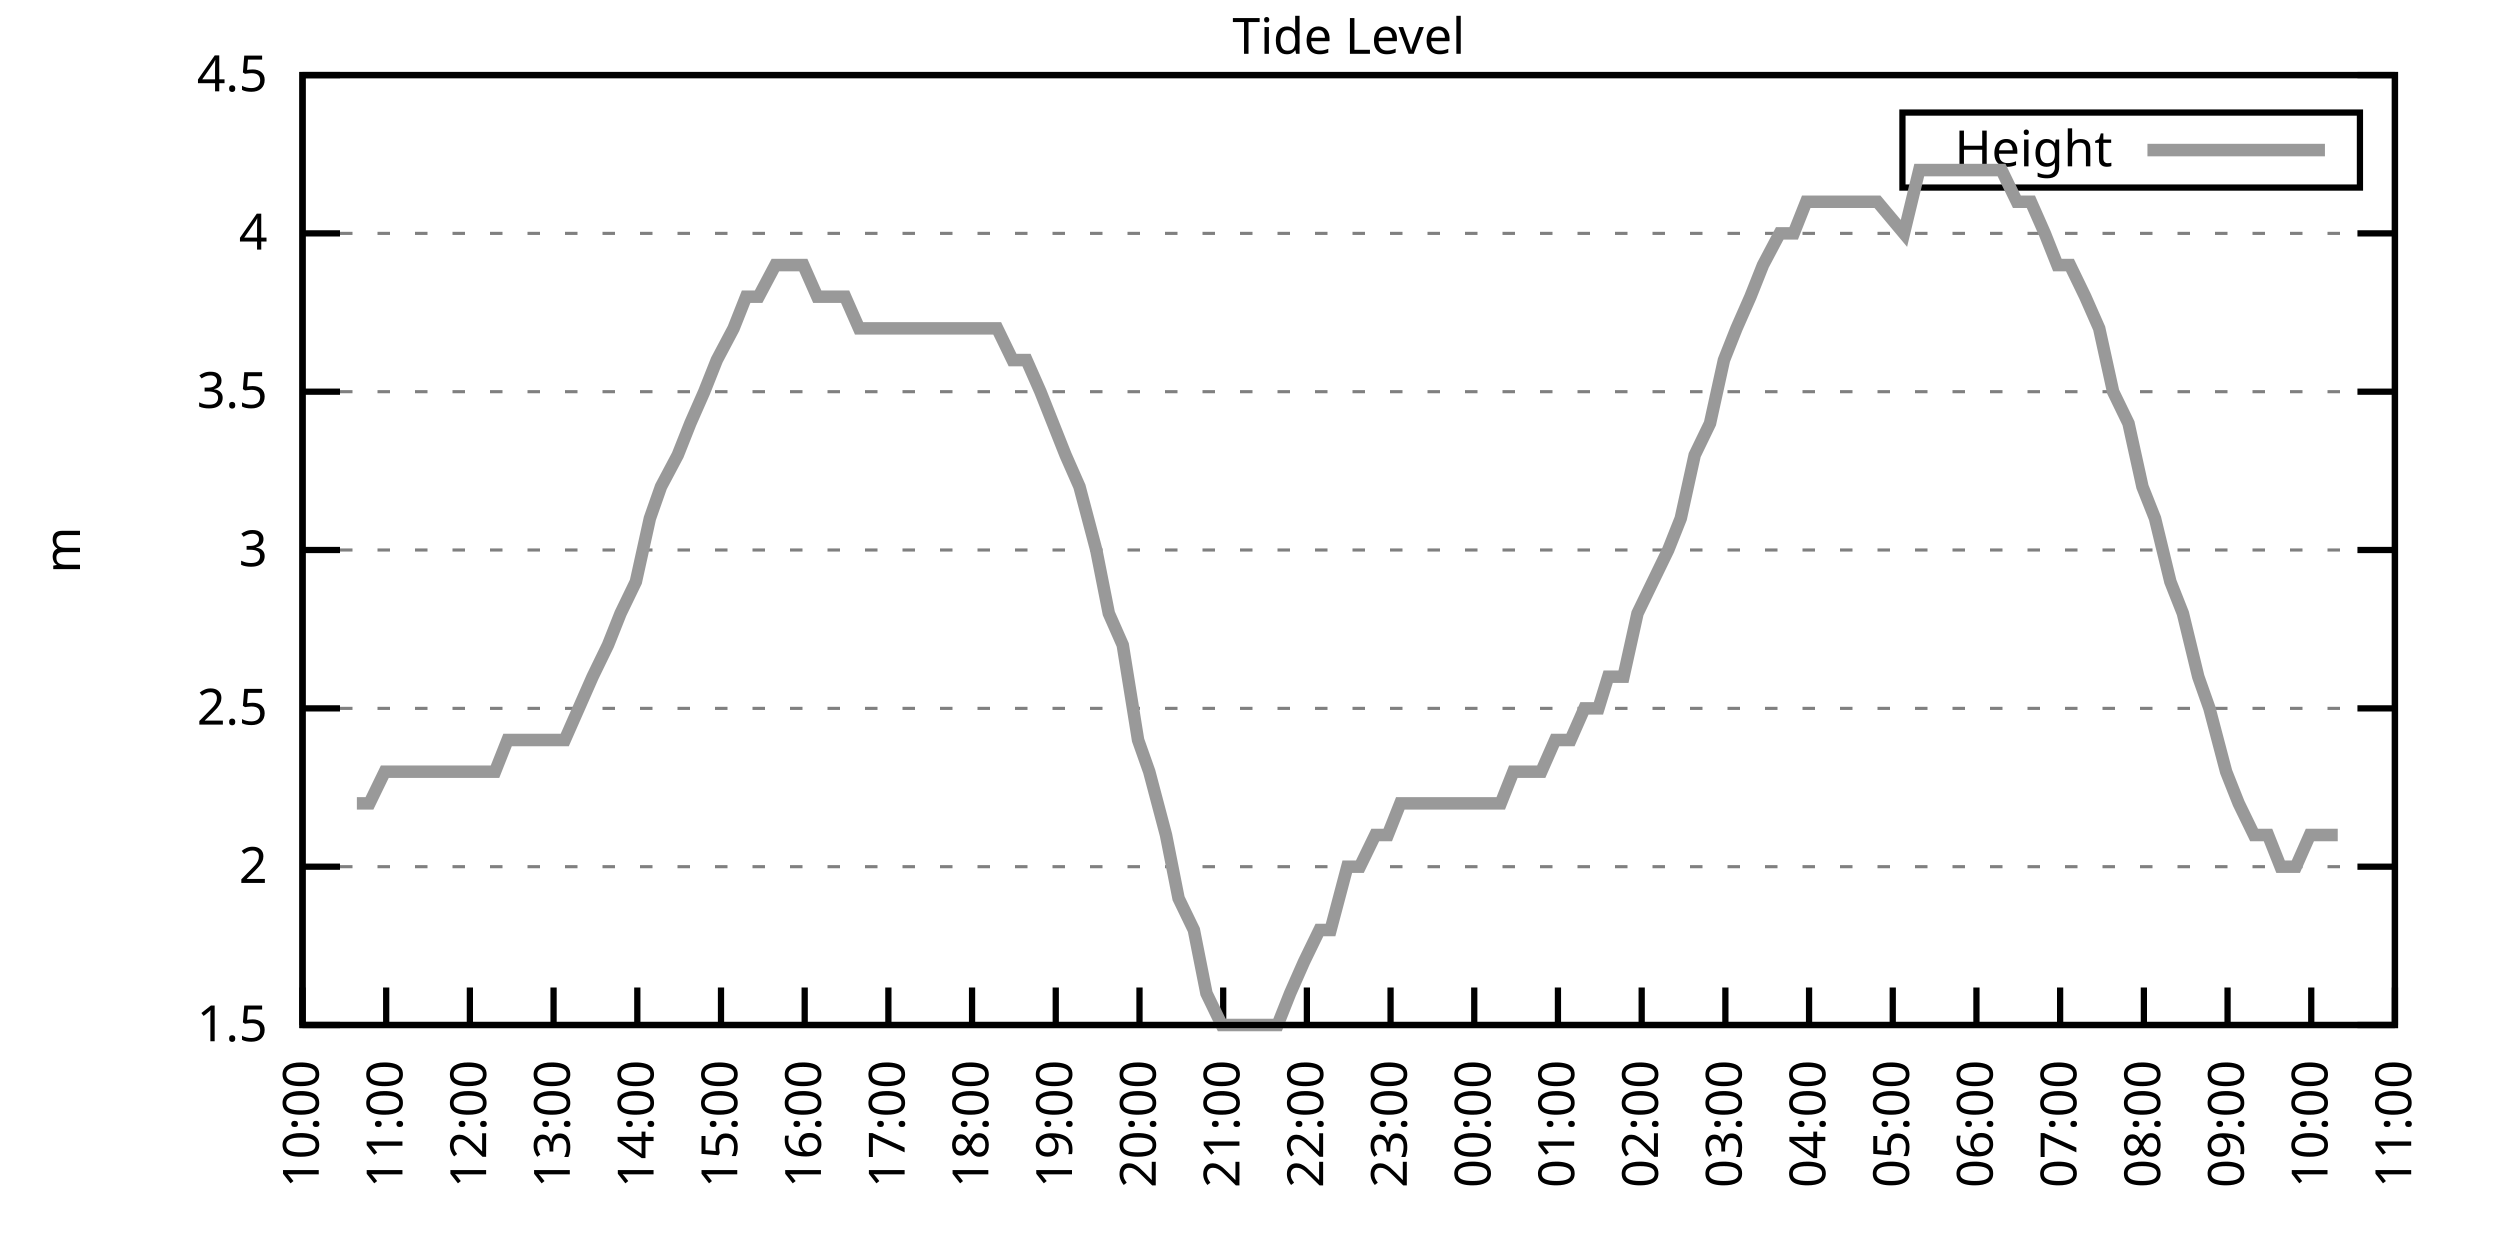
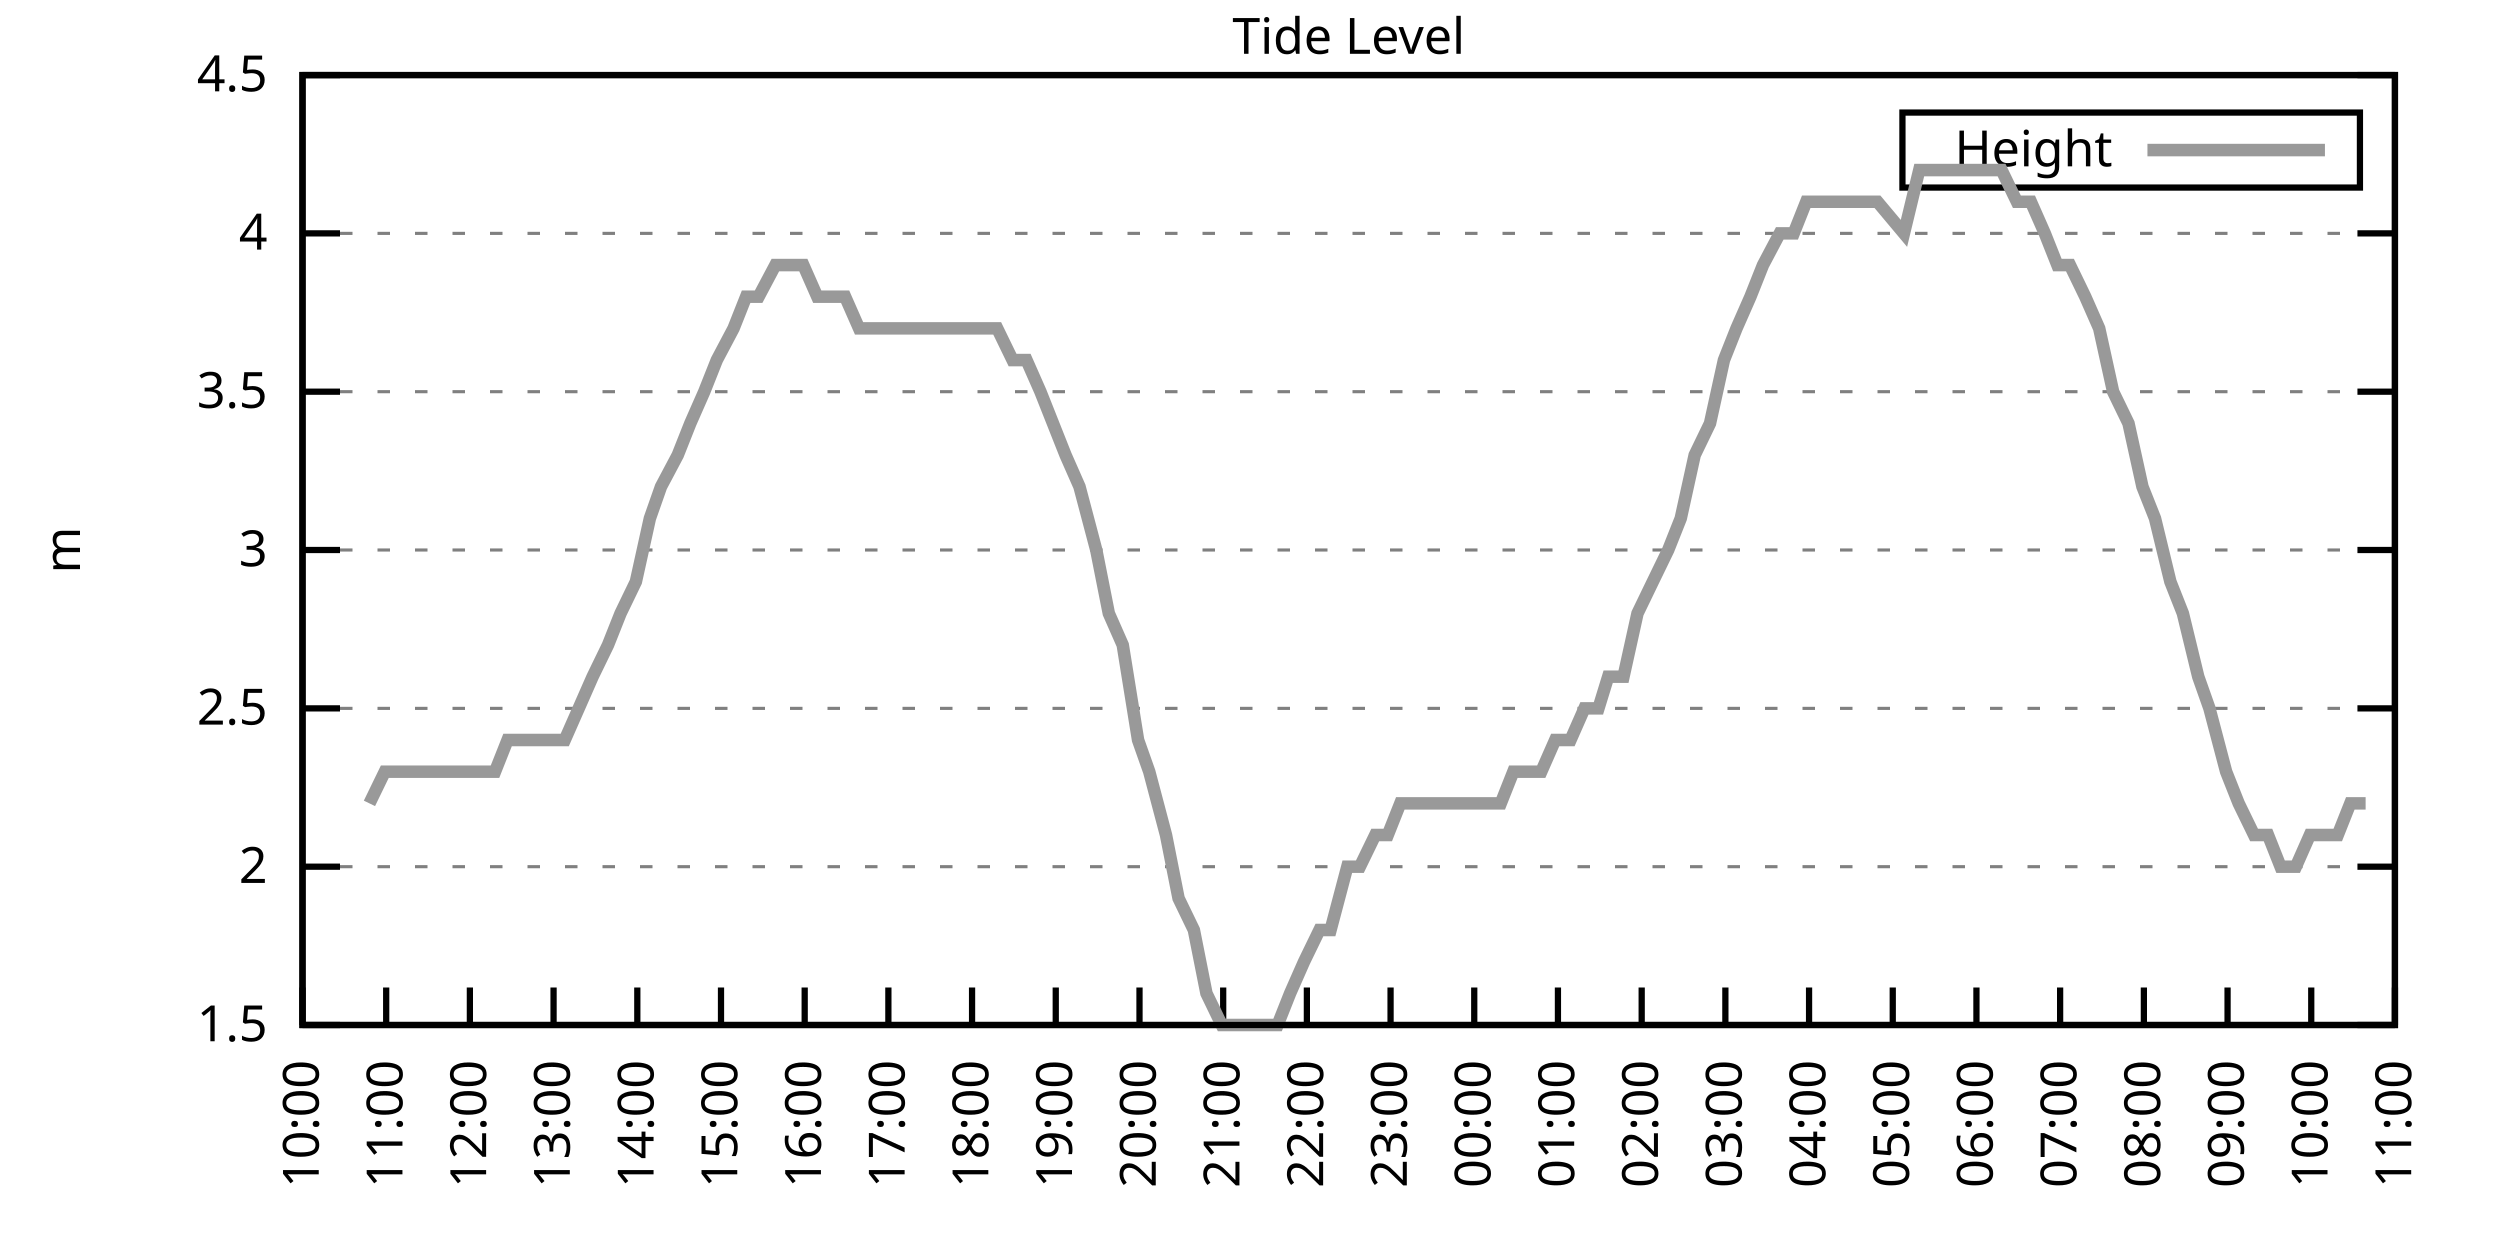
<svg xmlns="http://www.w3.org/2000/svg" xmlns:xlink="http://www.w3.org/1999/xlink" width="400" height="200" viewBox="0 0 400 200">
  <g id="gnuplot_canvas">
    <rect x="0" y="0" width="400" height="200" fill="none" />
    <defs>
      <circle id="gpDot" r="0.5" stroke-width="0.5" stroke="currentColor" />
      <path id="gpPt0" stroke-width="0.333" stroke="currentColor" d="M-1,0 h2 M0,-1 v2" />
      <path id="gpPt1" stroke-width="0.333" stroke="currentColor" d="M-1,-1 L1,1 M1,-1 L-1,1" />
      <path id="gpPt2" stroke-width="0.333" stroke="currentColor" d="M-1,0 L1,0 M0,-1 L0,1 M-1,-1 L1,1 M-1,1 L1,-1" />
      <rect id="gpPt3" stroke-width="0.333" stroke="currentColor" x="-1" y="-1" width="2" height="2" />
      <rect id="gpPt4" stroke-width="0.333" stroke="currentColor" fill="currentColor" x="-1" y="-1" width="2" height="2" />
      <circle id="gpPt5" stroke-width="0.333" stroke="currentColor" cx="0" cy="0" r="1" />
      <use xlink:href="#gpPt5" id="gpPt6" fill="currentColor" stroke="none" />
      <path id="gpPt7" stroke-width="0.333" stroke="currentColor" d="M0,-1.33 L-1.33,0.67 L1.33,0.67 z" />
      <use xlink:href="#gpPt7" id="gpPt8" fill="currentColor" stroke="none" />
      <use xlink:href="#gpPt7" id="gpPt9" stroke="currentColor" transform="rotate(180)" />
      <use xlink:href="#gpPt9" id="gpPt10" fill="currentColor" stroke="none" />
      <use xlink:href="#gpPt3" id="gpPt11" stroke="currentColor" transform="rotate(45)" />
      <use xlink:href="#gpPt11" id="gpPt12" fill="currentColor" stroke="none" />
      <path id="gpPt13" stroke-width="0.333" stroke="currentColor" d="M0,1.330 L1.265,0.411 L0.782,-1.067 L-0.782,-1.076 L-1.265,0.411 z" />
      <use xlink:href="#gpPt13" id="gpPt14" fill="currentColor" stroke="none" />
      <filter id="textbox" filterUnits="objectBoundingBox" x="0" y="0" height="1" width="1">
        <feFlood flood-color="white" flood-opacity="1" result="bgnd" />
        <feComposite in="SourceGraphic" in2="bgnd" operator="atop" />
      </filter>
      <filter id="greybox" filterUnits="objectBoundingBox" x="0" y="0" height="1" width="1">
        <feFlood flood-color="lightgrey" flood-opacity="1" result="grey" />
        <feComposite in="SourceGraphic" in2="grey" operator="atop" />
      </filter>
    </defs>
    <g fill="none" color="white" stroke="currentColor" stroke-width="1.00" stroke-linecap="butt" stroke-linejoin="miter">
</g>
    <g fill="none" color="black" stroke="currentColor" stroke-width="1.00" stroke-linecap="butt" stroke-linejoin="miter">
      <g stroke="none" shape-rendering="crispEdges">
        <polygon fill="rgb(255, 255, 255)" points="48.40,164.00 383.18,164.00 383.18,12.02 48.40,12.02 " />
      </g>
    </g>
    <g fill="none" color="black" stroke="currentColor" stroke-width="1.00" stroke-linecap="butt" stroke-linejoin="miter">
</g>
    <g fill="none" color="black" stroke="black" stroke-width="0.50" stroke-linecap="butt" stroke-linejoin="miter">
</g>
    <g fill="none" color="gray" stroke="currentColor" stroke-width="0.50" stroke-linecap="butt" stroke-linejoin="miter">
      <path stroke="gray" stroke-dasharray="2,4" class="gridline" d="M48.40,164.00 L383.19,164.00  " />
    </g>
    <g fill="none" color="gray" stroke="gray" stroke-width="1.00" stroke-linecap="butt" stroke-linejoin="miter">
</g>
    <g fill="none" color="black" stroke="currentColor" stroke-width="1.00" stroke-linecap="butt" stroke-linejoin="miter">
      <path stroke="black" d="M48.40,164.00 L54.40,164.00 M383.19,164.00 L377.19,164.00  " />
      <g transform="translate(42.80,166.60)" stroke="none" fill="black" font-family="Sans" font-size="8.00" text-anchor="end">
        <text>
          <tspan font-family="Sans"> 1.5</tspan>
        </text>
      </g>
    </g>
    <g fill="none" color="black" stroke="currentColor" stroke-width="1.00" stroke-linecap="butt" stroke-linejoin="miter">
</g>
    <g fill="none" color="black" stroke="black" stroke-width="0.50" stroke-linecap="butt" stroke-linejoin="miter">
</g>
    <g fill="none" color="gray" stroke="currentColor" stroke-width="0.50" stroke-linecap="butt" stroke-linejoin="miter">
      <path stroke="gray" stroke-dasharray="2,4" class="gridline" d="M48.40,138.67 L383.19,138.67  " />
    </g>
    <g fill="none" color="gray" stroke="gray" stroke-width="1.00" stroke-linecap="butt" stroke-linejoin="miter">
</g>
    <g fill="none" color="black" stroke="currentColor" stroke-width="1.00" stroke-linecap="butt" stroke-linejoin="miter">
      <path stroke="black" d="M48.40,138.67 L54.40,138.67 M383.19,138.67 L377.19,138.67  " />
      <g transform="translate(42.80,141.27)" stroke="none" fill="black" font-family="Sans" font-size="8.00" text-anchor="end">
        <text>
          <tspan font-family="Sans"> 2</tspan>
        </text>
      </g>
    </g>
    <g fill="none" color="black" stroke="currentColor" stroke-width="1.00" stroke-linecap="butt" stroke-linejoin="miter">
</g>
    <g fill="none" color="black" stroke="black" stroke-width="0.50" stroke-linecap="butt" stroke-linejoin="miter">
</g>
    <g fill="none" color="gray" stroke="currentColor" stroke-width="0.50" stroke-linecap="butt" stroke-linejoin="miter">
      <path stroke="gray" stroke-dasharray="2,4" class="gridline" d="M48.40,113.34 L383.19,113.34  " />
    </g>
    <g fill="none" color="gray" stroke="gray" stroke-width="1.00" stroke-linecap="butt" stroke-linejoin="miter">
</g>
    <g fill="none" color="black" stroke="currentColor" stroke-width="1.00" stroke-linecap="butt" stroke-linejoin="miter">
      <path stroke="black" d="M48.40,113.34 L54.40,113.34 M383.19,113.34 L377.19,113.34  " />
      <g transform="translate(42.80,115.94)" stroke="none" fill="black" font-family="Sans" font-size="8.00" text-anchor="end">
        <text>
          <tspan font-family="Sans"> 2.5</tspan>
        </text>
      </g>
    </g>
    <g fill="none" color="black" stroke="currentColor" stroke-width="1.00" stroke-linecap="butt" stroke-linejoin="miter">
</g>
    <g fill="none" color="black" stroke="black" stroke-width="0.50" stroke-linecap="butt" stroke-linejoin="miter">
</g>
    <g fill="none" color="gray" stroke="currentColor" stroke-width="0.50" stroke-linecap="butt" stroke-linejoin="miter">
      <path stroke="gray" stroke-dasharray="2,4" class="gridline" d="M48.40,88.00 L383.19,88.00  " />
    </g>
    <g fill="none" color="gray" stroke="gray" stroke-width="1.00" stroke-linecap="butt" stroke-linejoin="miter">
</g>
    <g fill="none" color="black" stroke="currentColor" stroke-width="1.00" stroke-linecap="butt" stroke-linejoin="miter">
      <path stroke="black" d="M48.40,88.00 L54.40,88.00 M383.19,88.00 L377.19,88.00  " />
      <g transform="translate(42.80,90.60)" stroke="none" fill="black" font-family="Sans" font-size="8.00" text-anchor="end">
        <text>
          <tspan font-family="Sans"> 3</tspan>
        </text>
      </g>
    </g>
    <g fill="none" color="black" stroke="currentColor" stroke-width="1.00" stroke-linecap="butt" stroke-linejoin="miter">
</g>
    <g fill="none" color="black" stroke="black" stroke-width="0.50" stroke-linecap="butt" stroke-linejoin="miter">
</g>
    <g fill="none" color="gray" stroke="currentColor" stroke-width="0.50" stroke-linecap="butt" stroke-linejoin="miter">
      <path stroke="gray" stroke-dasharray="2,4" class="gridline" d="M48.40,62.67 L383.19,62.67  " />
    </g>
    <g fill="none" color="gray" stroke="gray" stroke-width="1.00" stroke-linecap="butt" stroke-linejoin="miter">
</g>
    <g fill="none" color="black" stroke="currentColor" stroke-width="1.00" stroke-linecap="butt" stroke-linejoin="miter">
      <path stroke="black" d="M48.40,62.67 L54.40,62.67 M383.19,62.67 L377.19,62.67  " />
      <g transform="translate(42.80,65.27)" stroke="none" fill="black" font-family="Sans" font-size="8.00" text-anchor="end">
        <text>
          <tspan font-family="Sans"> 3.5</tspan>
        </text>
      </g>
    </g>
    <g fill="none" color="black" stroke="currentColor" stroke-width="1.00" stroke-linecap="butt" stroke-linejoin="miter">
</g>
    <g fill="none" color="black" stroke="black" stroke-width="0.50" stroke-linecap="butt" stroke-linejoin="miter">
</g>
    <g fill="none" color="gray" stroke="currentColor" stroke-width="0.50" stroke-linecap="butt" stroke-linejoin="miter">
      <path stroke="gray" stroke-dasharray="2,4" class="gridline" d="M48.40,37.34 L383.19,37.34  " />
    </g>
    <g fill="none" color="gray" stroke="gray" stroke-width="1.00" stroke-linecap="butt" stroke-linejoin="miter">
</g>
    <g fill="none" color="black" stroke="currentColor" stroke-width="1.00" stroke-linecap="butt" stroke-linejoin="miter">
      <path stroke="black" d="M48.40,37.34 L54.40,37.34 M383.19,37.34 L377.19,37.34  " />
      <g transform="translate(42.80,39.94)" stroke="none" fill="black" font-family="Sans" font-size="8.00" text-anchor="end">
        <text>
          <tspan font-family="Sans"> 4</tspan>
        </text>
      </g>
    </g>
    <g fill="none" color="black" stroke="currentColor" stroke-width="1.00" stroke-linecap="butt" stroke-linejoin="miter">
</g>
    <g fill="none" color="black" stroke="black" stroke-width="0.50" stroke-linecap="butt" stroke-linejoin="miter">
</g>
    <g fill="none" color="gray" stroke="currentColor" stroke-width="0.50" stroke-linecap="butt" stroke-linejoin="miter">
      <path stroke="gray" stroke-dasharray="2,4" class="gridline" d="M48.40,12.01 L383.19,12.01  " />
    </g>
    <g fill="none" color="gray" stroke="gray" stroke-width="1.00" stroke-linecap="butt" stroke-linejoin="miter">
</g>
    <g fill="none" color="black" stroke="currentColor" stroke-width="1.00" stroke-linecap="butt" stroke-linejoin="miter">
      <path stroke="black" d="M48.40,12.01 L54.40,12.01 M383.19,12.01 L377.19,12.01  " />
      <g transform="translate(42.80,14.61)" stroke="none" fill="black" font-family="Sans" font-size="8.00" text-anchor="end">
        <text>
          <tspan font-family="Sans"> 4.5</tspan>
        </text>
      </g>
    </g>
    <g fill="none" color="black" stroke="currentColor" stroke-width="1.00" stroke-linecap="butt" stroke-linejoin="miter">
      <path stroke="black" d="M48.40,164.00 L48.40,158.00  " />
      <g transform="translate(51.00,169.60) rotate(270.00)" stroke="none" fill="black" font-family="Sans" font-size="8.00" text-anchor="end">
        <text>
          <tspan font-family="Sans">10:00</tspan>
        </text>
      </g>
    </g>
    <g fill="none" color="black" stroke="currentColor" stroke-width="1.00" stroke-linecap="butt" stroke-linejoin="miter">
      <path stroke="black" d="M61.79,164.00 L61.79,158.00  " />
      <g transform="translate(64.39,169.60) rotate(270.00)" stroke="none" fill="black" font-family="Sans" font-size="8.00" text-anchor="end">
        <text>
          <tspan font-family="Sans">11:00</tspan>
        </text>
      </g>
    </g>
    <g fill="none" color="black" stroke="currentColor" stroke-width="1.00" stroke-linecap="butt" stroke-linejoin="miter">
      <path stroke="black" d="M75.18,164.00 L75.18,158.00  " />
      <g transform="translate(77.78,169.60) rotate(270.00)" stroke="none" fill="black" font-family="Sans" font-size="8.00" text-anchor="end">
        <text>
          <tspan font-family="Sans">12:00</tspan>
        </text>
      </g>
    </g>
    <g fill="none" color="black" stroke="currentColor" stroke-width="1.00" stroke-linecap="butt" stroke-linejoin="miter">
      <path stroke="black" d="M88.57,164.00 L88.57,158.00  " />
      <g transform="translate(91.17,169.60) rotate(270.00)" stroke="none" fill="black" font-family="Sans" font-size="8.00" text-anchor="end">
        <text>
          <tspan font-family="Sans">13:00</tspan>
        </text>
      </g>
    </g>
    <g fill="none" color="black" stroke="currentColor" stroke-width="1.00" stroke-linecap="butt" stroke-linejoin="miter">
      <path stroke="black" d="M101.97,164.00 L101.97,158.00  " />
      <g transform="translate(104.57,169.60) rotate(270.00)" stroke="none" fill="black" font-family="Sans" font-size="8.00" text-anchor="end">
        <text>
          <tspan font-family="Sans">14:00</tspan>
        </text>
      </g>
    </g>
    <g fill="none" color="black" stroke="currentColor" stroke-width="1.00" stroke-linecap="butt" stroke-linejoin="miter">
      <path stroke="black" d="M115.36,164.00 L115.36,158.00  " />
      <g transform="translate(117.96,169.60) rotate(270.00)" stroke="none" fill="black" font-family="Sans" font-size="8.00" text-anchor="end">
        <text>
          <tspan font-family="Sans">15:00</tspan>
        </text>
      </g>
    </g>
    <g fill="none" color="black" stroke="currentColor" stroke-width="1.00" stroke-linecap="butt" stroke-linejoin="miter">
      <path stroke="black" d="M128.75,164.00 L128.75,158.00  " />
      <g transform="translate(131.35,169.60) rotate(270.00)" stroke="none" fill="black" font-family="Sans" font-size="8.00" text-anchor="end">
        <text>
          <tspan font-family="Sans">16:00</tspan>
        </text>
      </g>
    </g>
    <g fill="none" color="black" stroke="currentColor" stroke-width="1.00" stroke-linecap="butt" stroke-linejoin="miter">
      <path stroke="black" d="M142.14,164.00 L142.14,158.00  " />
      <g transform="translate(144.74,169.60) rotate(270.00)" stroke="none" fill="black" font-family="Sans" font-size="8.00" text-anchor="end">
        <text>
          <tspan font-family="Sans">17:00</tspan>
        </text>
      </g>
    </g>
    <g fill="none" color="black" stroke="currentColor" stroke-width="1.00" stroke-linecap="butt" stroke-linejoin="miter">
      <path stroke="black" d="M155.53,164.00 L155.53,158.00  " />
      <g transform="translate(158.13,169.60) rotate(270.00)" stroke="none" fill="black" font-family="Sans" font-size="8.00" text-anchor="end">
        <text>
          <tspan font-family="Sans">18:00</tspan>
        </text>
      </g>
    </g>
    <g fill="none" color="black" stroke="currentColor" stroke-width="1.00" stroke-linecap="butt" stroke-linejoin="miter">
      <path stroke="black" d="M168.92,164.00 L168.92,158.00  " />
      <g transform="translate(171.52,169.60) rotate(270.00)" stroke="none" fill="black" font-family="Sans" font-size="8.00" text-anchor="end">
        <text>
          <tspan font-family="Sans">19:00</tspan>
        </text>
      </g>
    </g>
    <g fill="none" color="black" stroke="currentColor" stroke-width="1.00" stroke-linecap="butt" stroke-linejoin="miter">
      <path stroke="black" d="M182.32,164.00 L182.32,158.00  " />
      <g transform="translate(184.92,169.60) rotate(270.00)" stroke="none" fill="black" font-family="Sans" font-size="8.00" text-anchor="end">
        <text>
          <tspan font-family="Sans">20:00</tspan>
        </text>
      </g>
    </g>
    <g fill="none" color="black" stroke="currentColor" stroke-width="1.00" stroke-linecap="butt" stroke-linejoin="miter">
      <path stroke="black" d="M195.71,164.00 L195.71,158.00  " />
      <g transform="translate(198.31,169.60) rotate(270.00)" stroke="none" fill="black" font-family="Sans" font-size="8.00" text-anchor="end">
        <text>
          <tspan font-family="Sans">21:00</tspan>
        </text>
      </g>
    </g>
    <g fill="none" color="black" stroke="currentColor" stroke-width="1.00" stroke-linecap="butt" stroke-linejoin="miter">
      <path stroke="black" d="M209.10,164.00 L209.10,158.00  " />
      <g transform="translate(211.70,169.60) rotate(270.00)" stroke="none" fill="black" font-family="Sans" font-size="8.00" text-anchor="end">
        <text>
          <tspan font-family="Sans">22:00</tspan>
        </text>
      </g>
    </g>
    <g fill="none" color="black" stroke="currentColor" stroke-width="1.00" stroke-linecap="butt" stroke-linejoin="miter">
      <path stroke="black" d="M222.49,164.00 L222.49,158.00  " />
      <g transform="translate(225.09,169.60) rotate(270.00)" stroke="none" fill="black" font-family="Sans" font-size="8.00" text-anchor="end">
        <text>
          <tspan font-family="Sans">23:00</tspan>
        </text>
      </g>
    </g>
    <g fill="none" color="black" stroke="currentColor" stroke-width="1.00" stroke-linecap="butt" stroke-linejoin="miter">
      <path stroke="black" d="M235.88,164.00 L235.88,158.00  " />
      <g transform="translate(238.48,169.60) rotate(270.00)" stroke="none" fill="black" font-family="Sans" font-size="8.00" text-anchor="end">
        <text>
          <tspan font-family="Sans">00:00</tspan>
        </text>
      </g>
    </g>
    <g fill="none" color="black" stroke="currentColor" stroke-width="1.00" stroke-linecap="butt" stroke-linejoin="miter">
      <path stroke="black" d="M249.27,164.00 L249.27,158.00  " />
      <g transform="translate(251.87,169.60) rotate(270.00)" stroke="none" fill="black" font-family="Sans" font-size="8.00" text-anchor="end">
        <text>
          <tspan font-family="Sans">01:00</tspan>
        </text>
      </g>
    </g>
    <g fill="none" color="black" stroke="currentColor" stroke-width="1.00" stroke-linecap="butt" stroke-linejoin="miter">
      <path stroke="black" d="M262.67,164.00 L262.67,158.00  " />
      <g transform="translate(265.27,169.60) rotate(270.00)" stroke="none" fill="black" font-family="Sans" font-size="8.00" text-anchor="end">
        <text>
          <tspan font-family="Sans">02:00</tspan>
        </text>
      </g>
    </g>
    <g fill="none" color="black" stroke="currentColor" stroke-width="1.00" stroke-linecap="butt" stroke-linejoin="miter">
      <path stroke="black" d="M276.06,164.00 L276.06,158.00  " />
      <g transform="translate(278.66,169.60) rotate(270.00)" stroke="none" fill="black" font-family="Sans" font-size="8.00" text-anchor="end">
        <text>
          <tspan font-family="Sans">03:00</tspan>
        </text>
      </g>
    </g>
    <g fill="none" color="black" stroke="currentColor" stroke-width="1.00" stroke-linecap="butt" stroke-linejoin="miter">
      <path stroke="black" d="M289.45,164.00 L289.45,158.00  " />
      <g transform="translate(292.05,169.60) rotate(270.00)" stroke="none" fill="black" font-family="Sans" font-size="8.00" text-anchor="end">
        <text>
          <tspan font-family="Sans">04:00</tspan>
        </text>
      </g>
    </g>
    <g fill="none" color="black" stroke="currentColor" stroke-width="1.00" stroke-linecap="butt" stroke-linejoin="miter">
      <path stroke="black" d="M302.84,164.00 L302.84,158.00  " />
      <g transform="translate(305.44,169.60) rotate(270.00)" stroke="none" fill="black" font-family="Sans" font-size="8.00" text-anchor="end">
        <text>
          <tspan font-family="Sans">05:00</tspan>
        </text>
      </g>
    </g>
    <g fill="none" color="black" stroke="currentColor" stroke-width="1.00" stroke-linecap="butt" stroke-linejoin="miter">
      <path stroke="black" d="M316.23,164.00 L316.23,158.00  " />
      <g transform="translate(318.83,169.60) rotate(270.00)" stroke="none" fill="black" font-family="Sans" font-size="8.00" text-anchor="end">
        <text>
          <tspan font-family="Sans">06:00</tspan>
        </text>
      </g>
    </g>
    <g fill="none" color="black" stroke="currentColor" stroke-width="1.00" stroke-linecap="butt" stroke-linejoin="miter">
      <path stroke="black" d="M329.62,164.00 L329.62,158.00  " />
      <g transform="translate(332.22,169.60) rotate(270.00)" stroke="none" fill="black" font-family="Sans" font-size="8.00" text-anchor="end">
        <text>
          <tspan font-family="Sans">07:00</tspan>
        </text>
      </g>
    </g>
    <g fill="none" color="black" stroke="currentColor" stroke-width="1.00" stroke-linecap="butt" stroke-linejoin="miter">
      <path stroke="black" d="M343.02,164.00 L343.02,158.00  " />
      <g transform="translate(345.62,169.60) rotate(270.00)" stroke="none" fill="black" font-family="Sans" font-size="8.00" text-anchor="end">
        <text>
          <tspan font-family="Sans">08:00</tspan>
        </text>
      </g>
    </g>
    <g fill="none" color="black" stroke="currentColor" stroke-width="1.00" stroke-linecap="butt" stroke-linejoin="miter">
      <path stroke="black" d="M356.41,164.00 L356.41,158.00  " />
      <g transform="translate(359.01,169.60) rotate(270.00)" stroke="none" fill="black" font-family="Sans" font-size="8.00" text-anchor="end">
        <text>
          <tspan font-family="Sans">09:00</tspan>
        </text>
      </g>
    </g>
    <g fill="none" color="black" stroke="currentColor" stroke-width="1.00" stroke-linecap="butt" stroke-linejoin="miter">
      <path stroke="black" d="M369.80,164.00 L369.80,158.00  " />
      <g transform="translate(372.40,169.60) rotate(270.00)" stroke="none" fill="black" font-family="Sans" font-size="8.00" text-anchor="end">
        <text>
          <tspan font-family="Sans">10:00</tspan>
        </text>
      </g>
    </g>
    <g fill="none" color="black" stroke="currentColor" stroke-width="1.00" stroke-linecap="butt" stroke-linejoin="miter">
      <path stroke="black" d="M383.19,164.00 L383.19,158.00  " />
      <g transform="translate(385.79,169.60) rotate(270.00)" stroke="none" fill="black" font-family="Sans" font-size="8.00" text-anchor="end">
        <text>
          <tspan font-family="Sans">11:00</tspan>
        </text>
      </g>
    </g>
    <g fill="none" color="black" stroke="currentColor" stroke-width="1.00" stroke-linecap="butt" stroke-linejoin="miter">
</g>
    <g fill="none" color="black" stroke="currentColor" stroke-width="1.00" stroke-linecap="butt" stroke-linejoin="miter">
      <path stroke="black" d="M48.40,12.01 L48.40,164.00 L383.19,164.00 L383.19,12.01 L48.40,12.01 Z  " />
    </g>
    <g fill="none" color="black" stroke="currentColor" stroke-width="1.00" stroke-linecap="butt" stroke-linejoin="miter">
</g>
    <g fill="none" color="black" stroke="currentColor" stroke-width="1.00" stroke-linecap="butt" stroke-linejoin="miter">
      <path stroke="black" d="M304.39,30.01 L304.39,18.01 L377.59,18.01 L377.59,30.01 L304.39,30.01 Z  " />
    </g>
    <g id="Tide_level_plot_1">
      <g fill="none" color="white" stroke="black" stroke-width="2.00" stroke-linecap="butt" stroke-linejoin="miter">
</g>
      <g fill="none" color="black" stroke="currentColor" stroke-width="2.00" stroke-linecap="butt" stroke-linejoin="miter">
        <g transform="translate(337.99,26.61)" stroke="none" fill="black" font-family="Sans" font-size="8.00" text-anchor="end">
          <text>
            <tspan font-family="Sans">Height</tspan>
          </text>
        </g>
      </g>
      <g fill="none" color="black" stroke="currentColor" stroke-width="2.00" stroke-linecap="butt" stroke-linejoin="miter">
-         <path stroke="rgb(153, 153, 153)" d="M343.59,24.01 L371.99,24.01 M57.10,128.54 L59.11,128.54 L61.57,123.47 L63.80,123.47 L65.81,123.47 L68.26,123.47   L70.27,123.47 L72.73,123.47 L74.74,123.47 L77.19,123.47 L79.20,123.47 L81.21,118.40 L83.89,118.40 L86.12,118.40   L88.35,118.40 L90.36,118.40 L92.59,113.34 L94.82,108.27 L97.28,103.20 L99.29,98.14 L101.74,93.07 L103.98,82.94   L105.76,77.87 L108.44,72.81 L110.45,67.74 L112.68,62.67 L114.69,57.61 L117.37,52.54 L119.38,47.47 L121.38,47.47   L124.06,42.41 L126.29,42.41 L128.53,42.41 L130.76,47.47 L132.77,47.47 L135.22,47.47 L137.45,52.54 L139.69,52.54   L141.92,52.54 L143.93,52.54 L146.38,52.54 L148.61,52.54 L150.62,52.54 L152.63,52.54 L155.31,52.54 L157.32,52.54   L159.55,52.54 L162.01,57.61 L164.24,57.61 L166.47,62.67 L168.48,67.74 L170.49,72.81 L172.72,77.87 L175.40,88.00   L177.41,98.14 L179.64,103.20 L182.09,118.40 L183.88,123.47 L186.56,133.60 L188.57,143.73 L191.02,148.80 L193.03,158.93   L195.48,164.00 L197.72,164.00 L199.73,164.00 L201.73,164.00 L204.41,164.00 L206.42,158.93 L208.65,153.87 L211.11,148.80   L212.89,148.80 L215.57,138.67 L217.58,138.67 L220.04,133.60 L222.04,133.60 L224.05,128.54 L226.73,128.54 L228.96,128.54   L230.75,128.54 L233.43,128.54 L235.44,128.54 L237.89,128.54 L240.12,128.54 L242.13,123.47 L244.59,123.47 L246.60,123.47   L248.83,118.40 L251.28,118.40 L253.51,113.34 L255.75,113.34 L257.31,108.27 L259.76,108.27 L262.00,98.14 L264.45,93.07   L266.91,88.00 L268.92,82.94 L271.15,72.81 L273.60,67.74 L275.83,57.61 L277.84,52.54 L280.07,47.47 L282.08,42.41   L284.76,37.34 L286.99,37.34 L289.00,32.28 L291.46,32.28 L293.47,32.28 L295.92,32.28 L297.93,32.28 L300.39,32.28   L304.63,37.34 L307.08,27.21 L309.09,27.21 L311.10,27.21 L313.55,27.21 L315.79,27.21 L318.24,27.21 L320.25,27.21   L322.70,32.28 L324.94,32.28 L327.17,37.34 L329.18,42.41 L331.19,42.41 L333.64,47.47 L335.87,52.54 L338.10,62.67   L340.56,67.74 L342.79,77.87 L344.80,82.94 L347.26,93.07 L349.26,98.14 L351.72,108.27 L353.51,113.34 L356.18,123.47   L358.19,128.54 L360.65,133.60 L362.88,133.60 L364.89,138.67 L367.34,138.67 L369.58,133.60 L371.58,133.60 L374.04,133.60    " />
+         <path stroke="rgb(153, 153, 153)" d="M343.59,24.01 L371.99,24.01 M59.11,128.54 L61.57,123.47 L63.80,123.47 L65.81,123.47 L68.26,123.47 L70.27,123.47   L72.73,123.47 L74.74,123.47 L77.19,123.47 L79.20,123.47 L81.21,118.40 L83.89,118.40 L86.12,118.40 L88.35,118.40   L90.36,118.40 L92.59,113.34 L94.82,108.27 L97.28,103.20 L99.29,98.14 L101.74,93.07 L103.98,82.94 L105.76,77.87   L108.44,72.81 L110.45,67.74 L112.68,62.67 L114.69,57.61 L117.37,52.54 L119.38,47.47 L121.38,47.47 L124.06,42.41   L126.29,42.41 L128.53,42.41 L130.76,47.47 L132.77,47.47 L135.22,47.47 L137.45,52.54 L139.69,52.54 L141.92,52.54   L143.93,52.54 L146.38,52.54 L148.61,52.54 L150.62,52.54 L152.63,52.54 L155.31,52.54 L157.32,52.54 L159.55,52.54   L162.01,57.61 L164.24,57.61 L166.47,62.67 L168.48,67.74 L170.49,72.81 L172.72,77.87 L175.40,88.00 L177.41,98.14   L179.64,103.20 L182.09,118.40 L183.88,123.47 L186.56,133.60 L188.57,143.73 L191.02,148.80 L193.03,158.93 L195.48,164.00   L197.72,164.00 L199.73,164.00 L201.73,164.00 L204.41,164.00 L206.42,158.93 L208.65,153.87 L211.11,148.80 L212.89,148.80   L215.57,138.67 L217.58,138.67 L220.04,133.60 L222.04,133.60 L224.05,128.54 L226.73,128.54 L228.96,128.54 L230.75,128.54   L233.43,128.54 L235.44,128.54 L237.89,128.54 L240.12,128.54 L242.13,123.47 L244.59,123.47 L246.60,123.47 L248.83,118.40   L251.28,118.40 L253.51,113.34 L255.75,113.34 L257.31,108.27 L259.76,108.27 L262.00,98.14 L264.45,93.07 L266.91,88.00   L268.92,82.94 L271.15,72.81 L273.60,67.74 L275.83,57.61 L277.84,52.54 L280.07,47.47 L282.08,42.41 L284.76,37.34   L286.99,37.34 L289.00,32.28 L291.46,32.28 L293.47,32.28 L295.92,32.28 L297.93,32.28 L300.39,32.28 L304.63,37.34   L307.08,27.21 L309.09,27.21 L311.10,27.21 L313.55,27.21 L315.79,27.21 L318.24,27.21 L320.25,27.21 L322.70,32.28   L324.94,32.28 L327.17,37.34 L329.18,42.41 L331.19,42.41 L333.64,47.47 L335.87,52.54 L338.10,62.67 L340.56,67.74   L342.79,77.87 L344.80,82.94 L347.26,93.07 L349.26,98.14 L351.72,108.27 L353.51,113.34 L356.18,123.47 L358.19,128.54   L360.65,133.60 L362.88,133.60 L364.89,138.67 L367.34,138.67 L369.58,133.60 L371.58,133.60 L374.04,133.60 L376.05,128.54   L378.50,128.54  " />
      </g>
    </g>
    <g fill="none" color="black" stroke="currentColor" stroke-width="2.00" stroke-linecap="butt" stroke-linejoin="miter">
</g>
    <g fill="none" color="black" stroke="black" stroke-width="1.00" stroke-linecap="butt" stroke-linejoin="miter">
</g>
    <g fill="none" color="black" stroke="currentColor" stroke-width="1.00" stroke-linecap="butt" stroke-linejoin="miter">
      <path stroke="black" d="M48.40,12.01 L48.40,164.00 L383.19,164.00 L383.19,12.01 L48.40,12.01 Z  " />
      <g transform="translate(12.80,88.01) rotate(270.00)" stroke="none" fill="black" font-family="Sans" font-size="8.00" text-anchor="middle">
        <text>
          <tspan font-family="Sans">m</tspan>
        </text>
      </g>
    </g>
    <g fill="none" color="black" stroke="currentColor" stroke-width="1.00" stroke-linecap="butt" stroke-linejoin="miter">
</g>
    <g fill="none" color="black" stroke="currentColor" stroke-width="1.00" stroke-linecap="butt" stroke-linejoin="miter">
      <g transform="translate(215.79,8.61)" stroke="none" fill="black" font-family="Sans" font-size="8.00" text-anchor="middle">
        <text>
          <tspan font-family="Sans">Tide Level</tspan>
        </text>
      </g>
    </g>
    <g fill="none" color="black" stroke="currentColor" stroke-width="1.00" stroke-linecap="butt" stroke-linejoin="miter">
</g>
  </g>
</svg>
